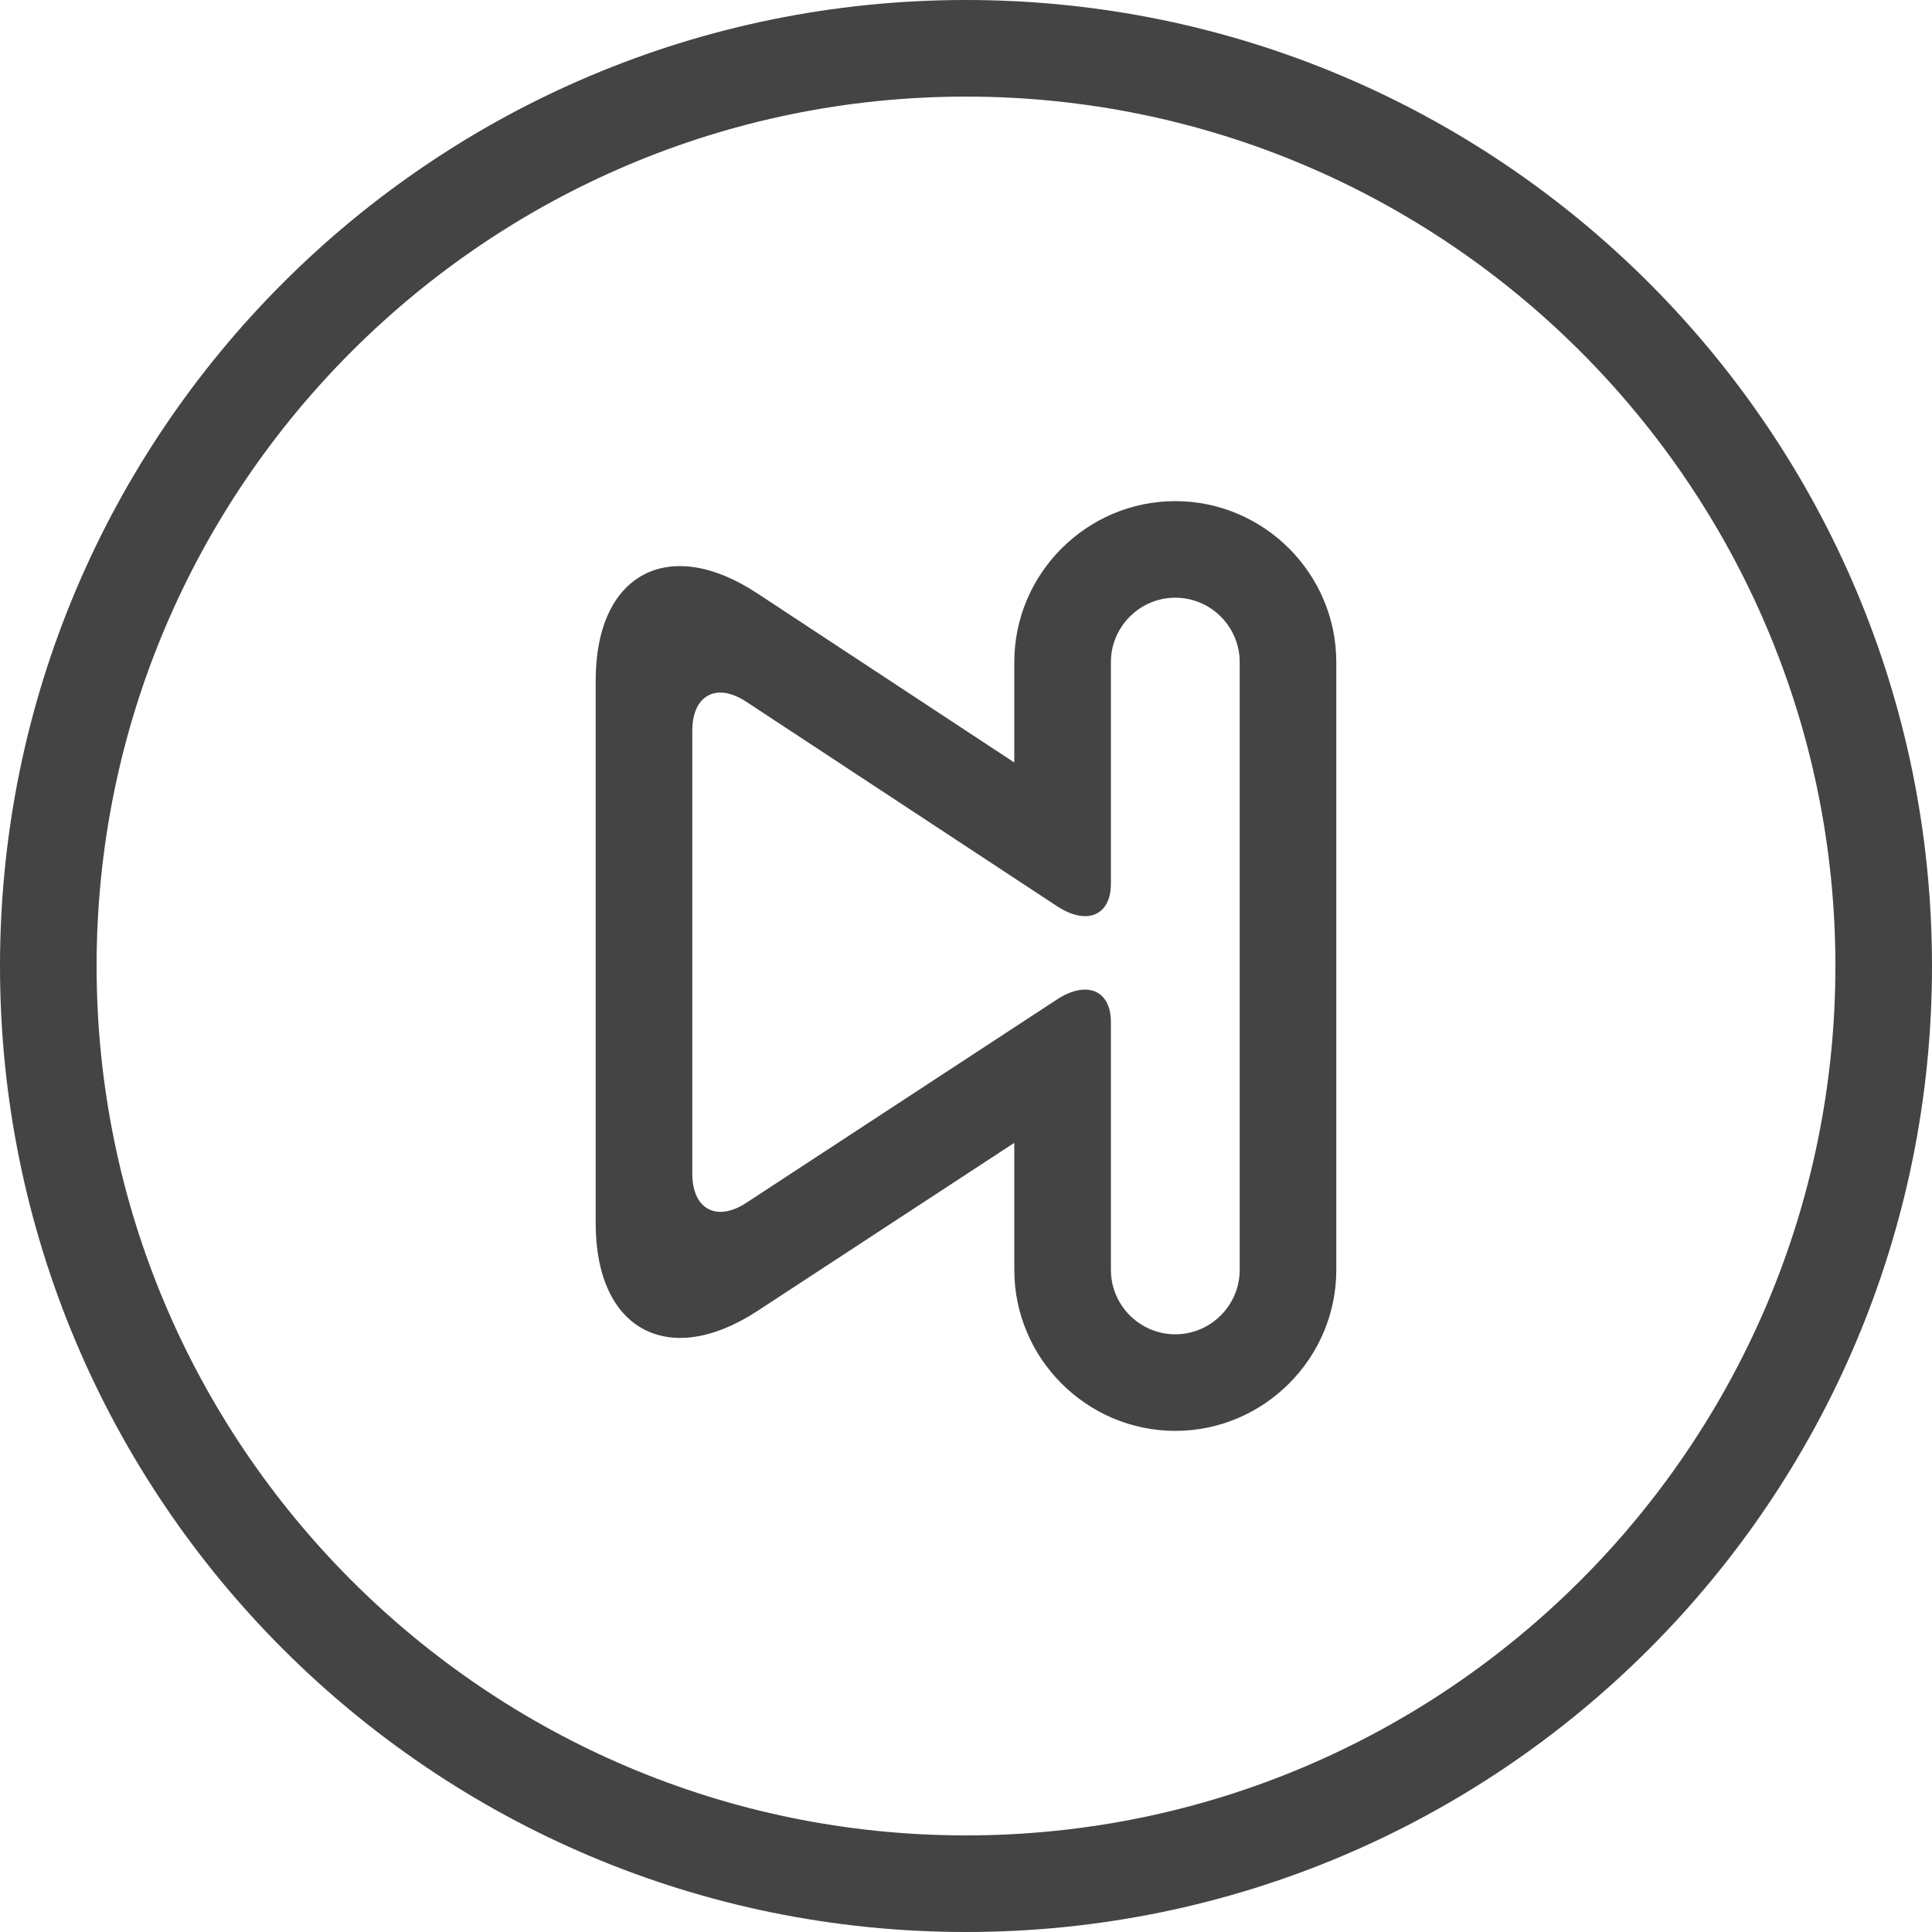
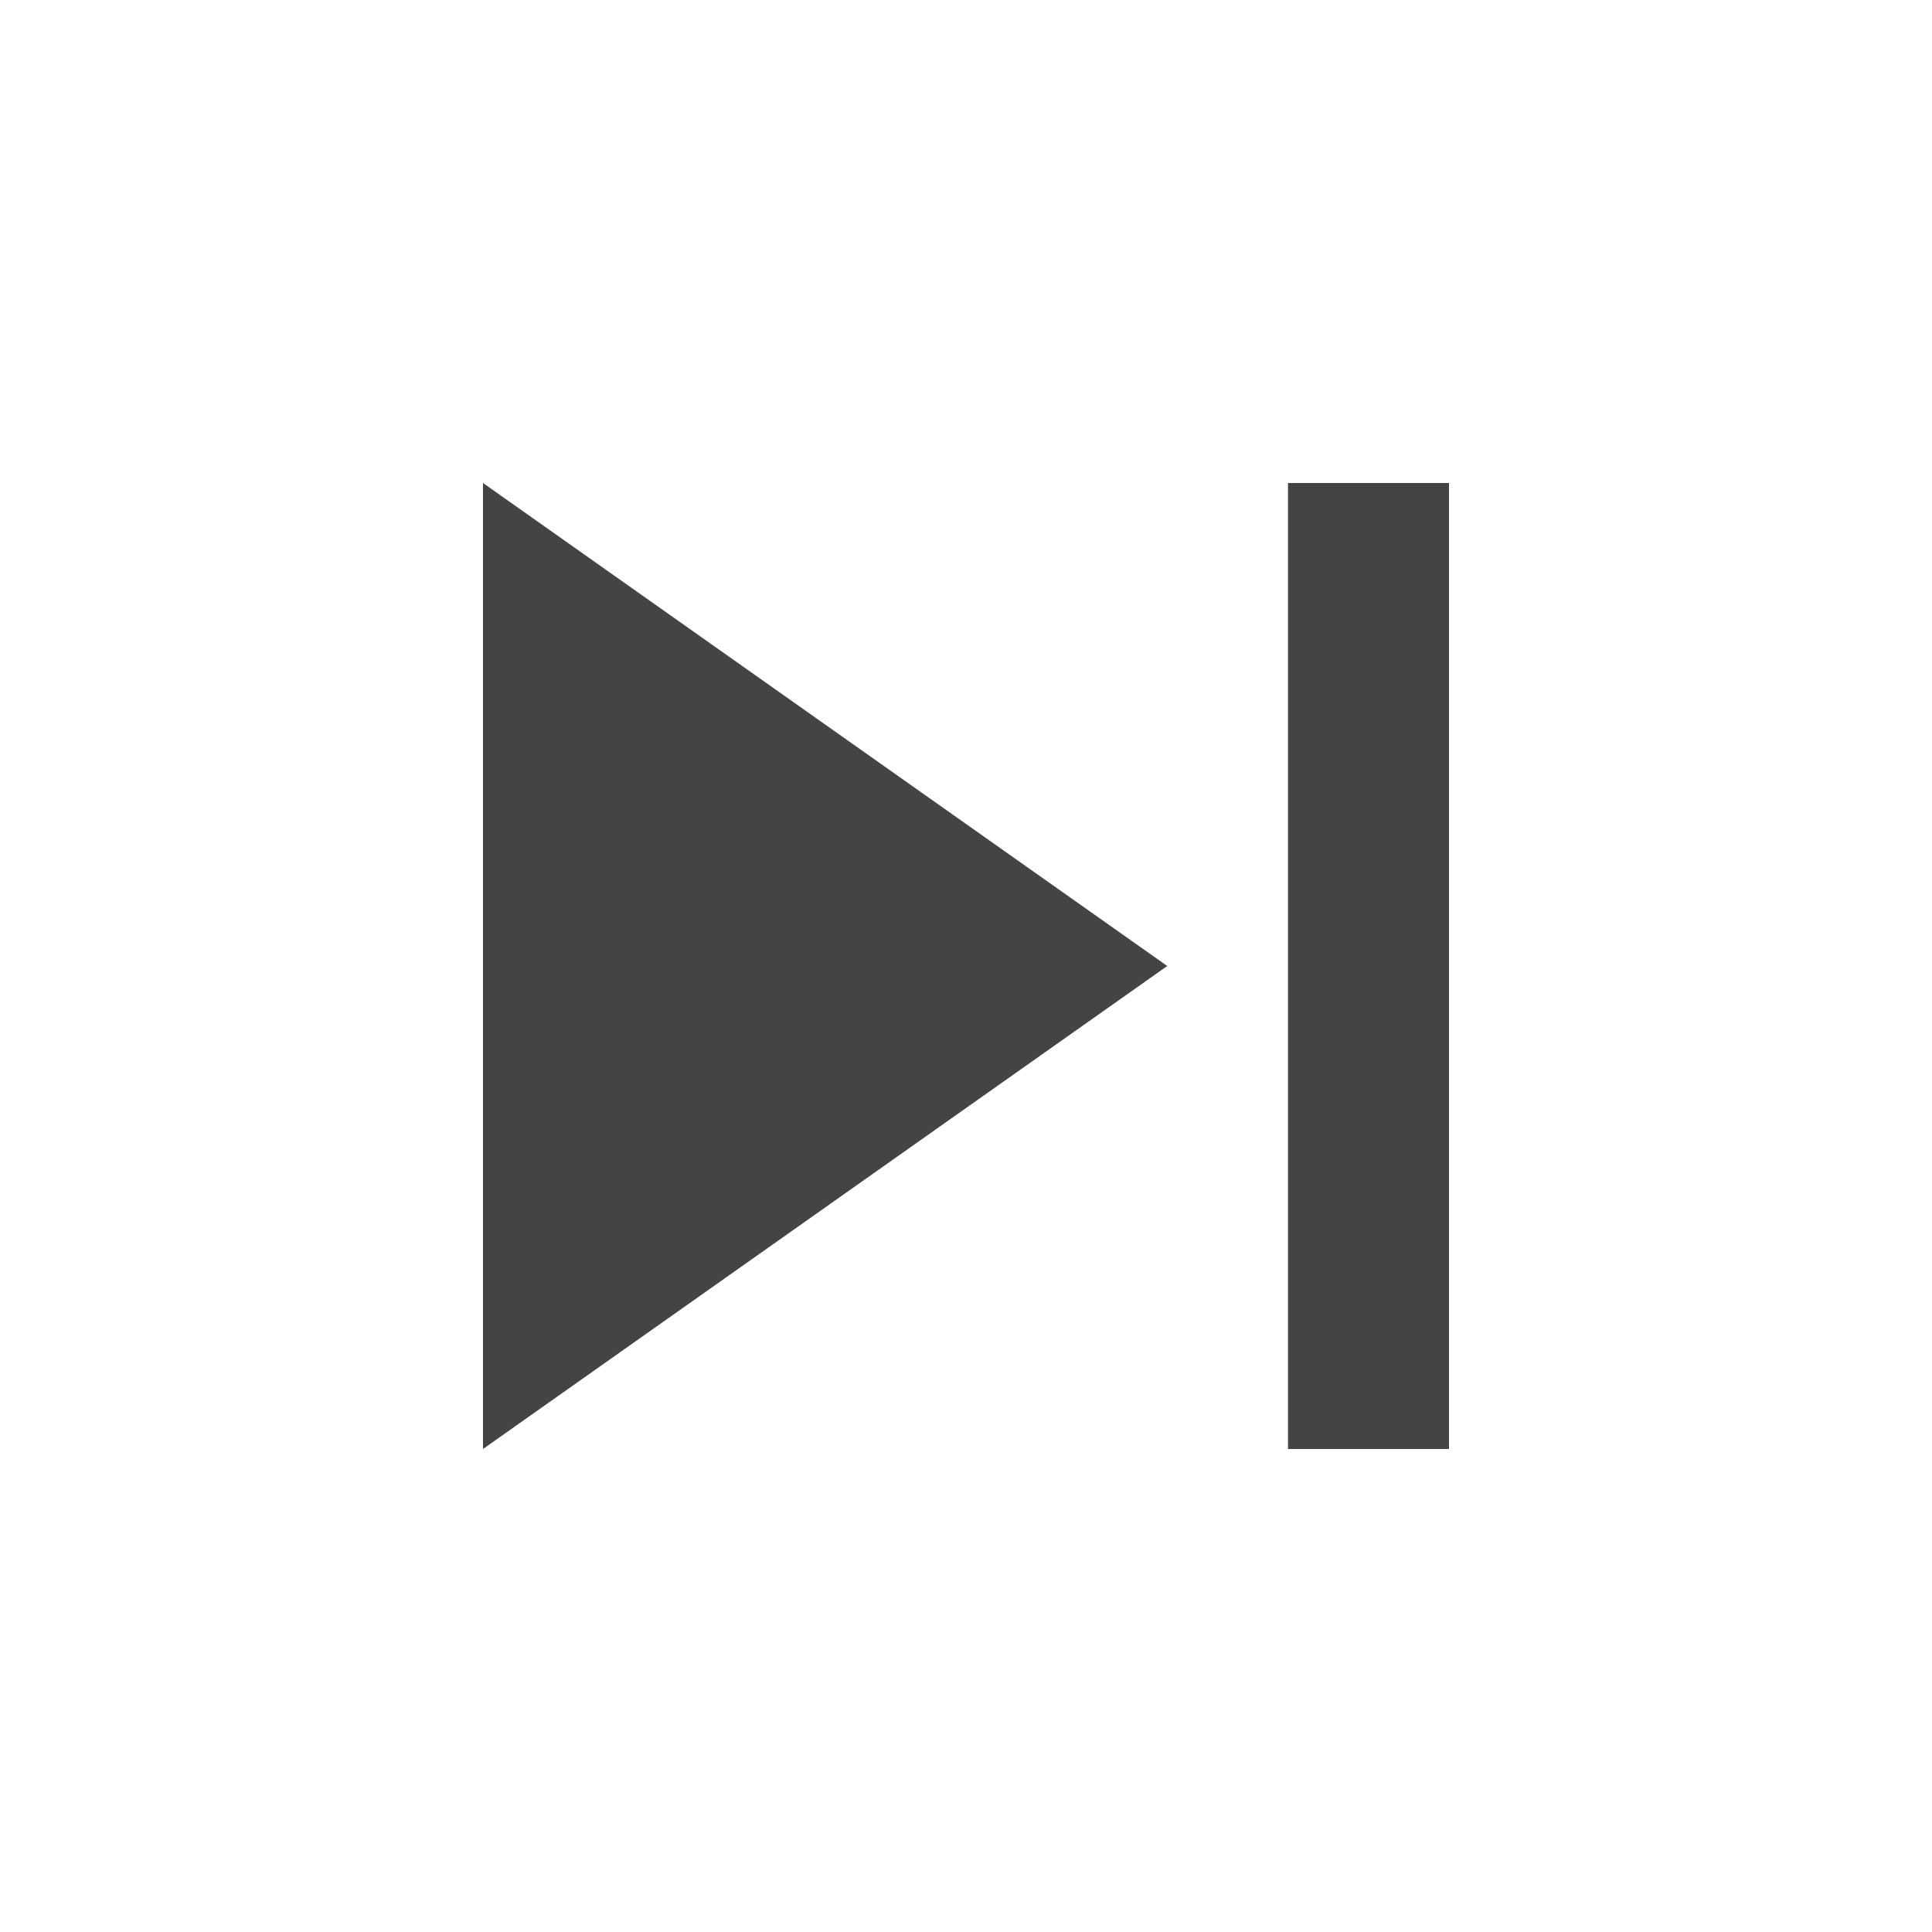
- <svg xmlns="http://www.w3.org/2000/svg" viewBox="0 0 420 420" width="512" height="512">
-   <g fill="#444">
-     <path d="M210 21c104.216 0 189 84.784 189 189s-84.784 189-189 189S21 314.216 21 210 105.784 21 210 21m0-21C94.031 0 0 94.024 0 210s94.031 210 210 210 210-94.024 210-210S325.969 0 210 0z" />
-     <path d="M255.5 108.941c-19.25 0-35 15.75-35 35v21.819l-55.916-36.799c-19.292-12.691-35.084-4.186-35.084 18.914V266c0 23.1 15.813 31.647 35.147 18.998l55.853-36.554v27.615c0 19.25 15.75 35 35 35s35-15.75 35-35V143.941c0-19.25-15.75-35-35-35zm14 75.054v92.071c0 7.7-6.3 14-14 14s-14-6.3-14-14v-53.907c0-6.902-5.271-9.1-11.718-4.886l-67.564 44.226c-6.447 4.214-11.718 1.358-11.718-6.335V158.83c0-7.7 5.264-10.535 11.697-6.3l67.606 44.478c6.433 4.228 11.697 2.044 11.697-4.865v-48.209c0-7.7 6.3-14 14-14s14 6.3 14 14v40.061z" />
-   </g>
+ <svg xmlns="http://www.w3.org/2000/svg" height="24" width="24">
+   <path fill="#444" d="M6 18l8.5-6L6 6v12zM16 6v12h2V6h-2z" />
+   <path d="M0 0h24v24H0z" fill="none" />
</svg>
